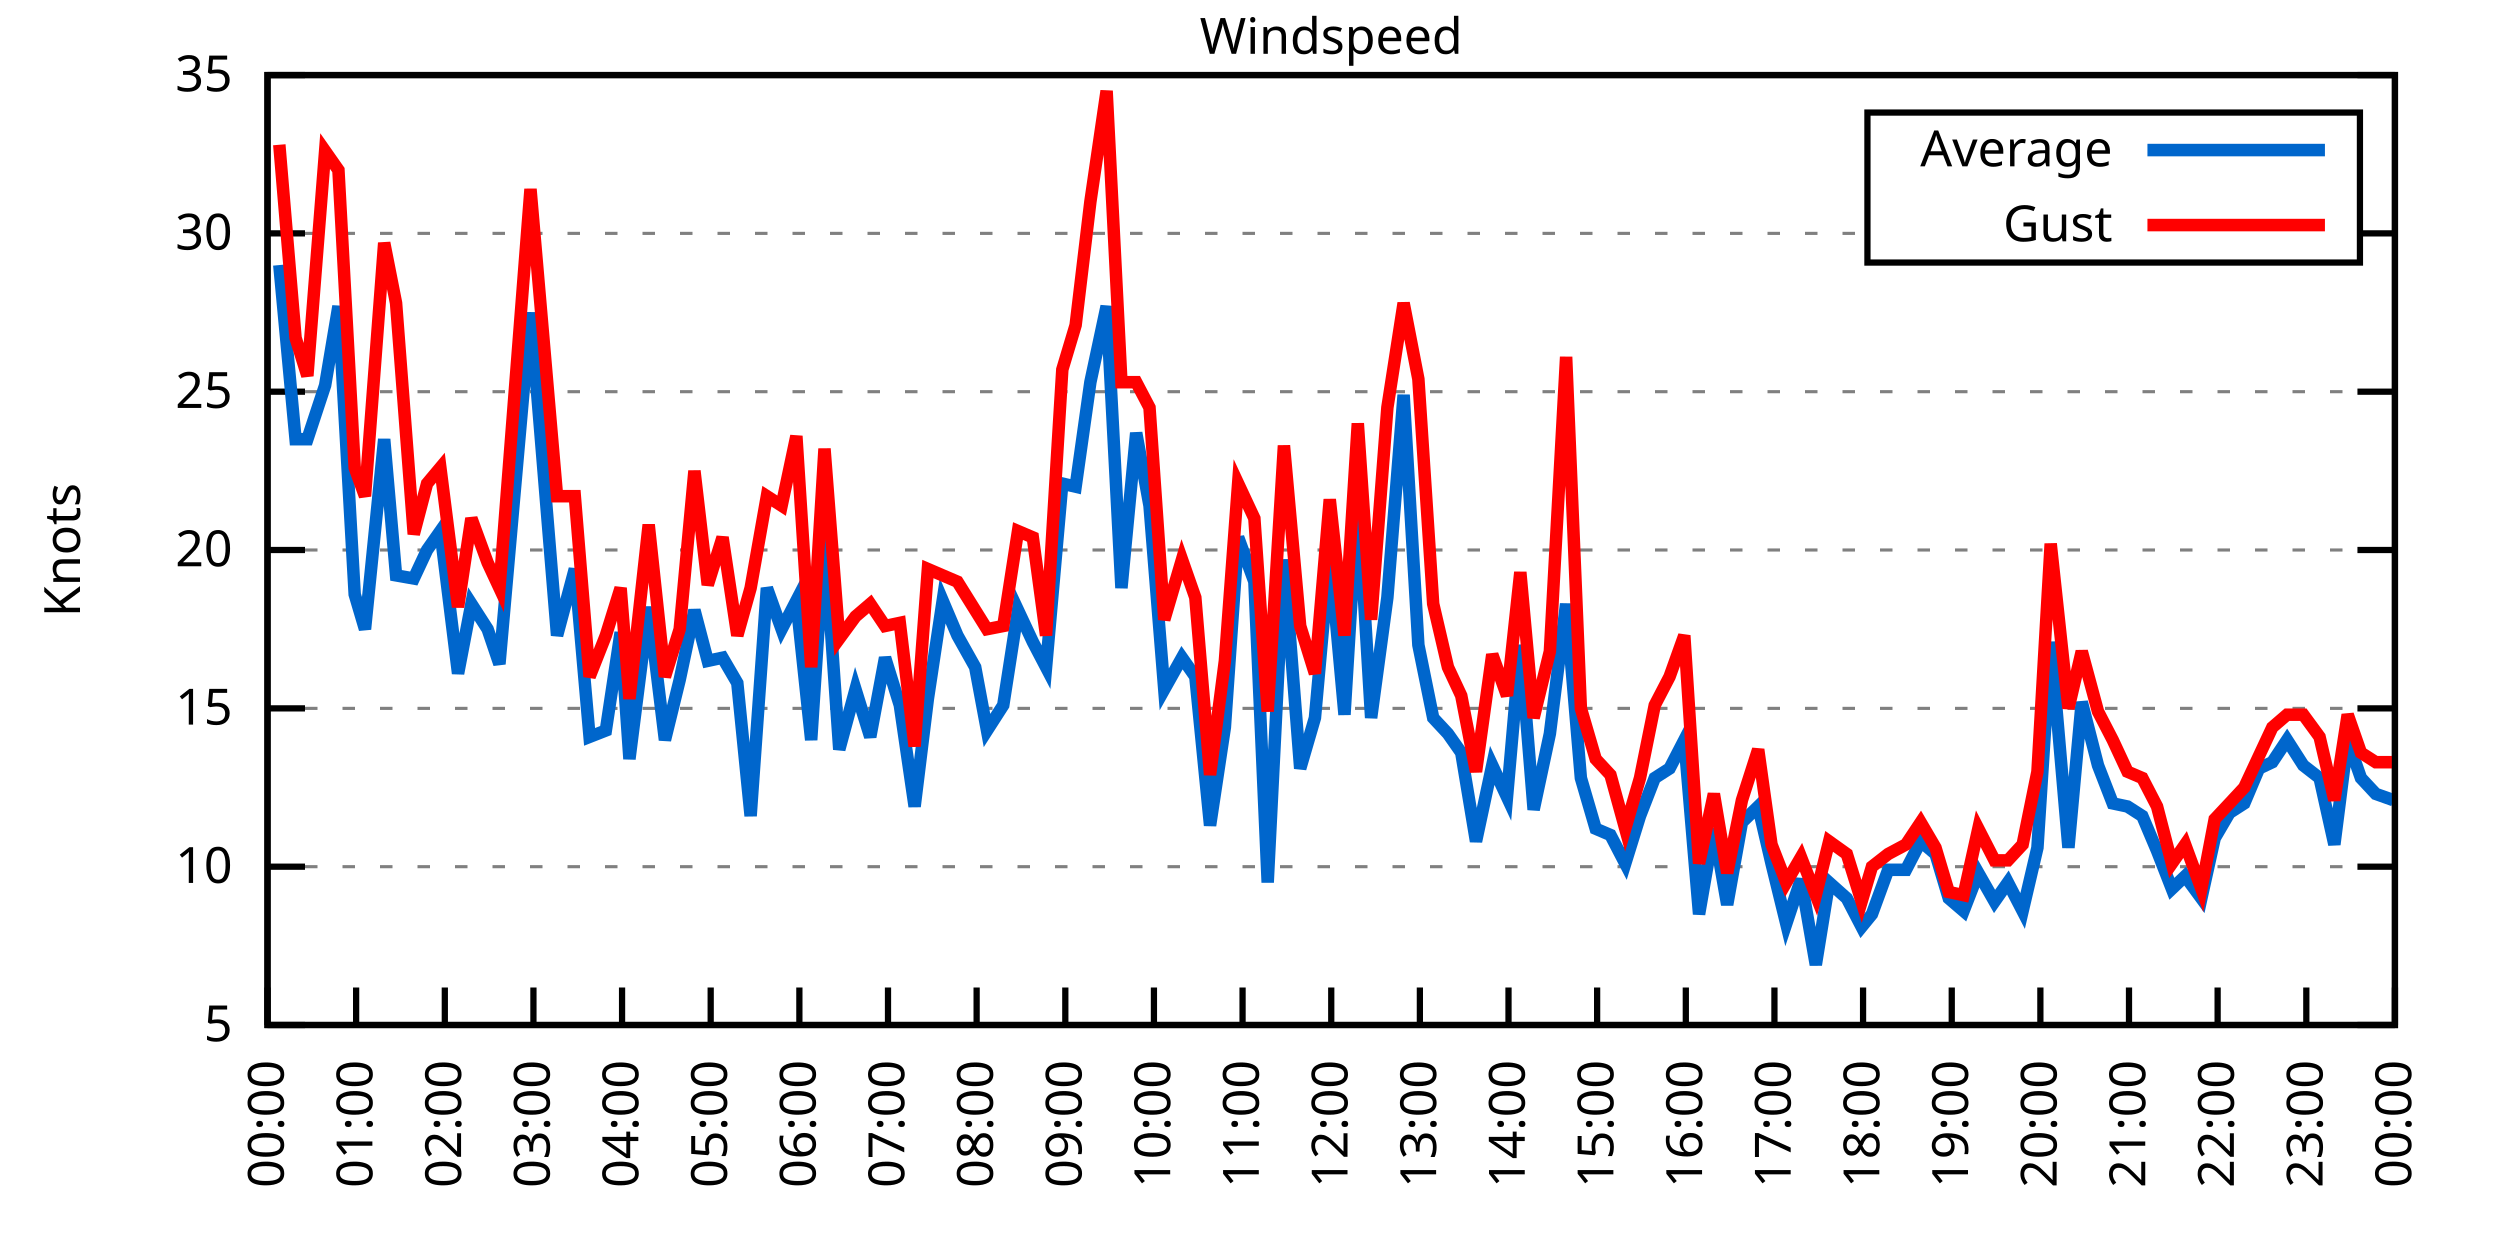
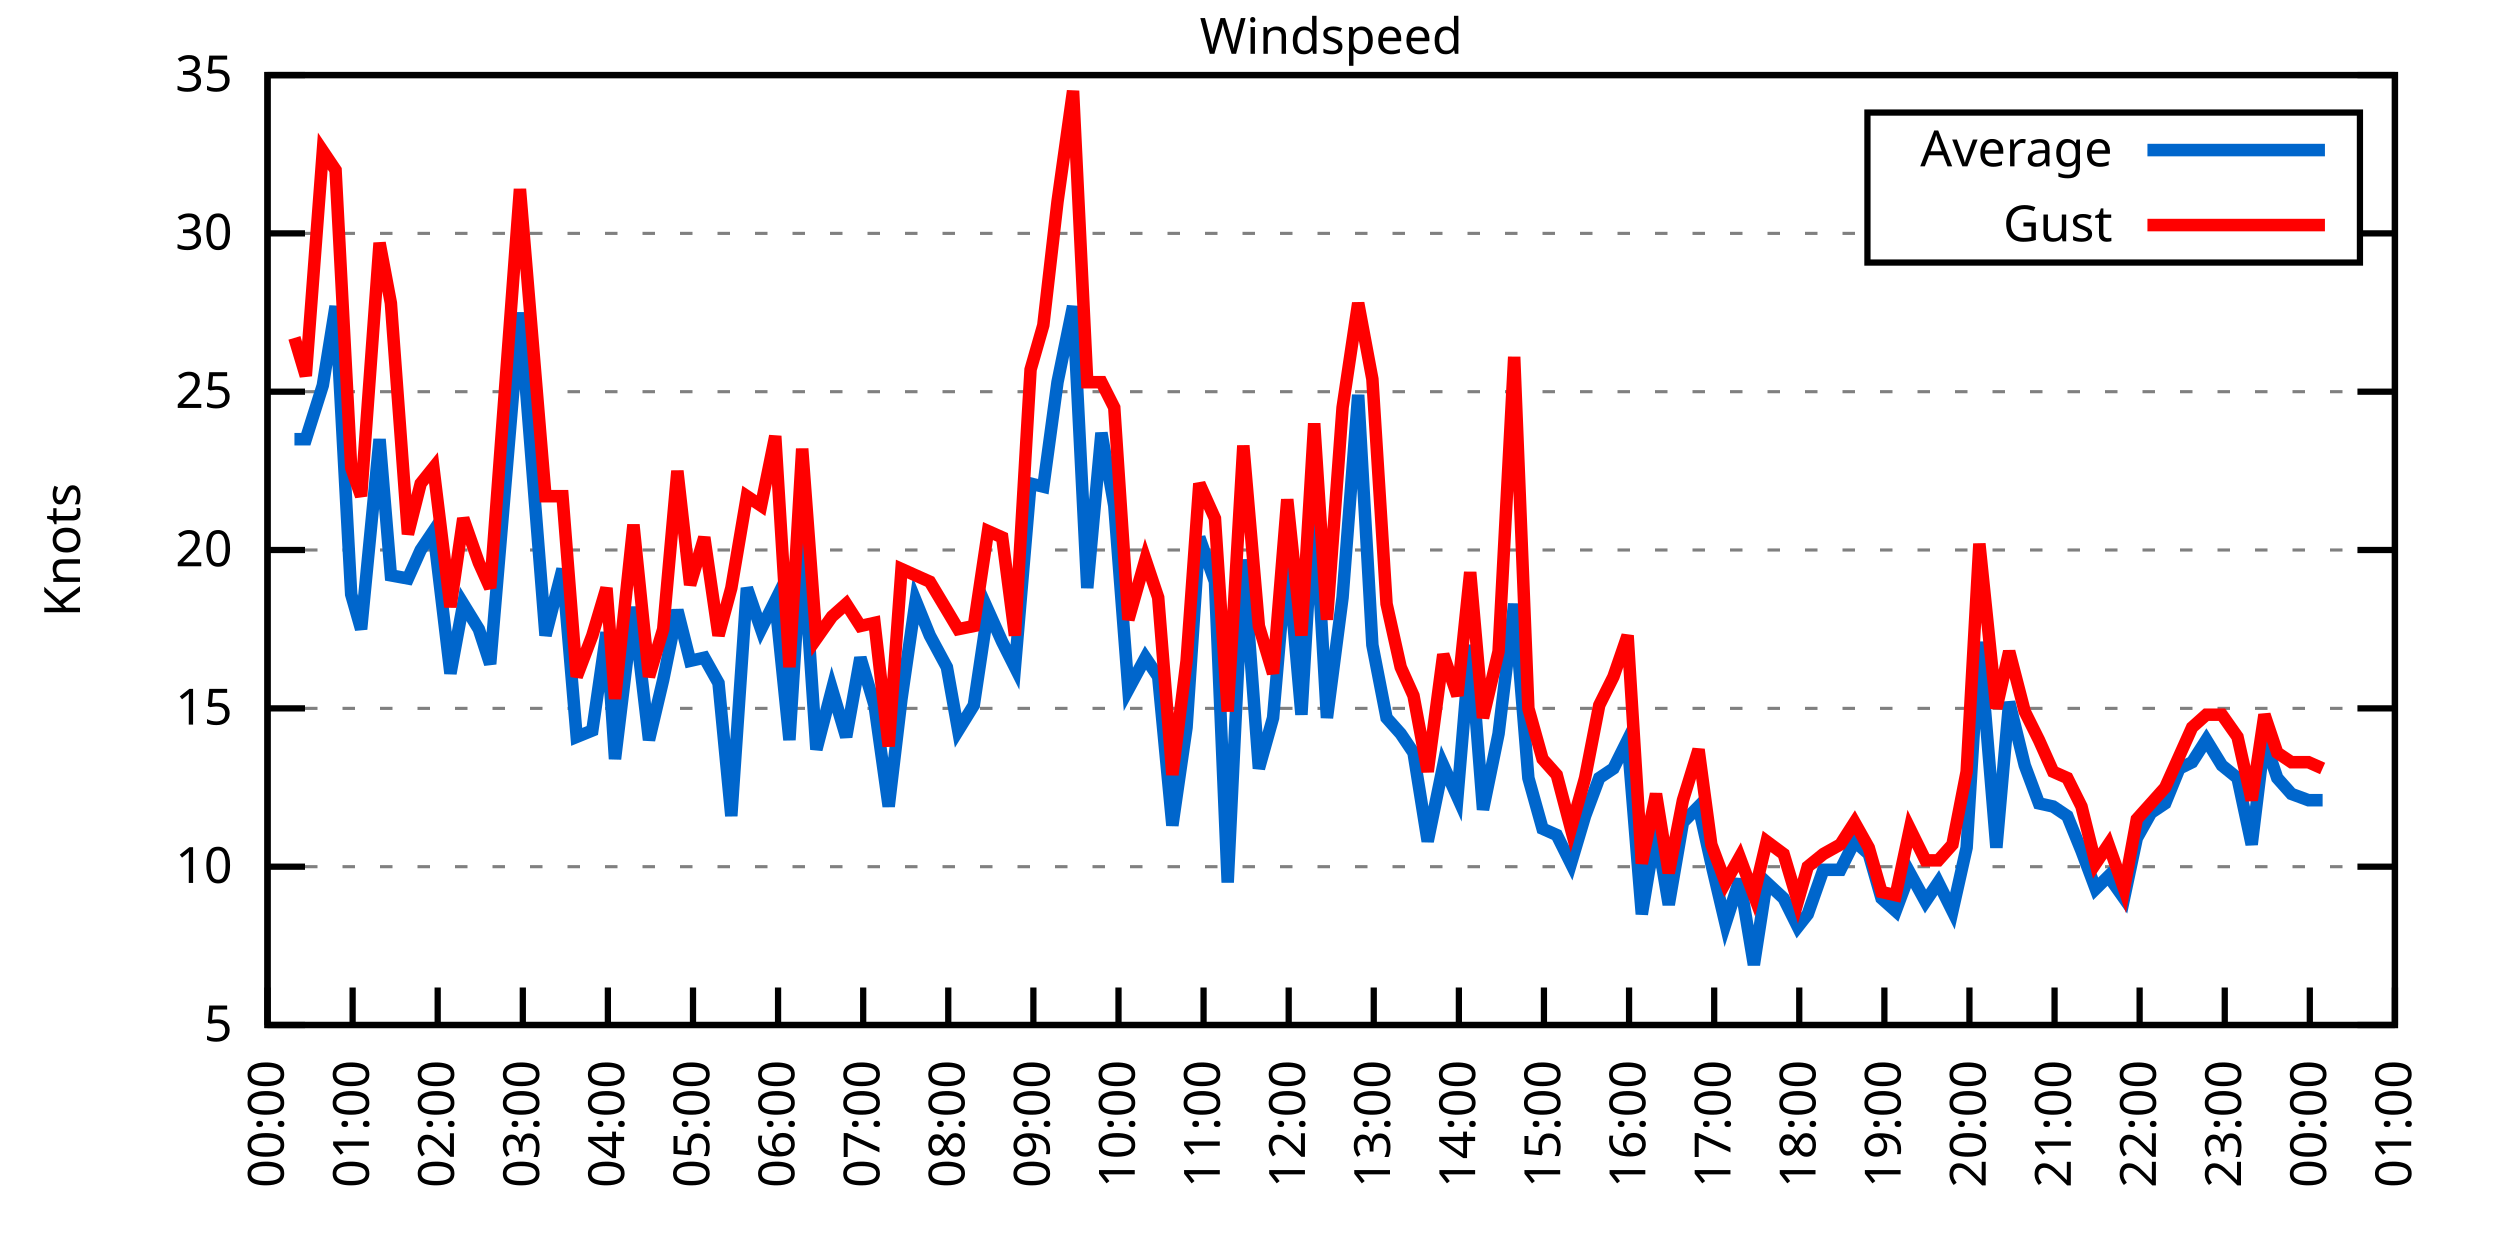
<svg xmlns="http://www.w3.org/2000/svg" xmlns:xlink="http://www.w3.org/1999/xlink" width="400" height="200" viewBox="0 0 400 200">
  <g id="gnuplot_canvas">
    <rect x="0" y="0" width="400" height="200" fill="none" />
    <defs>
      <circle id="gpDot" r="0.5" stroke-width="0.5" stroke="currentColor" />
      <path id="gpPt0" stroke-width="0.333" stroke="currentColor" d="M-1,0 h2 M0,-1 v2" />
      <path id="gpPt1" stroke-width="0.333" stroke="currentColor" d="M-1,-1 L1,1 M1,-1 L-1,1" />
      <path id="gpPt2" stroke-width="0.333" stroke="currentColor" d="M-1,0 L1,0 M0,-1 L0,1 M-1,-1 L1,1 M-1,1 L1,-1" />
      <rect id="gpPt3" stroke-width="0.333" stroke="currentColor" x="-1" y="-1" width="2" height="2" />
      <rect id="gpPt4" stroke-width="0.333" stroke="currentColor" fill="currentColor" x="-1" y="-1" width="2" height="2" />
      <circle id="gpPt5" stroke-width="0.333" stroke="currentColor" cx="0" cy="0" r="1" />
      <use xlink:href="#gpPt5" id="gpPt6" fill="currentColor" stroke="none" />
      <path id="gpPt7" stroke-width="0.333" stroke="currentColor" d="M0,-1.33 L-1.33,0.67 L1.33,0.67 z" />
      <use xlink:href="#gpPt7" id="gpPt8" fill="currentColor" stroke="none" />
      <use xlink:href="#gpPt7" id="gpPt9" stroke="currentColor" transform="rotate(180)" />
      <use xlink:href="#gpPt9" id="gpPt10" fill="currentColor" stroke="none" />
      <use xlink:href="#gpPt3" id="gpPt11" stroke="currentColor" transform="rotate(45)" />
      <use xlink:href="#gpPt11" id="gpPt12" fill="currentColor" stroke="none" />
      <path id="gpPt13" stroke-width="0.333" stroke="currentColor" d="M0,1.330 L1.265,0.411 L0.782,-1.067 L-0.782,-1.076 L-1.265,0.411 z" />
      <use xlink:href="#gpPt13" id="gpPt14" fill="currentColor" stroke="none" />
      <filter id="textbox" filterUnits="objectBoundingBox" x="0" y="0" height="1" width="1">
        <feFlood flood-color="white" flood-opacity="1" result="bgnd" />
        <feComposite in="SourceGraphic" in2="bgnd" operator="atop" />
      </filter>
      <filter id="greybox" filterUnits="objectBoundingBox" x="0" y="0" height="1" width="1">
        <feFlood flood-color="lightgrey" flood-opacity="1" result="grey" />
        <feComposite in="SourceGraphic" in2="grey" operator="atop" />
      </filter>
    </defs>
    <g fill="none" color="white" stroke="currentColor" stroke-width="1.00" stroke-linecap="butt" stroke-linejoin="miter">
</g>
    <g fill="none" color="black" stroke="currentColor" stroke-width="1.00" stroke-linecap="butt" stroke-linejoin="miter">
      <g stroke="none" shape-rendering="crispEdges">
        <polygon fill="rgb(255, 255, 255)" points="42.80,164.00 383.18,164.00 383.18,12.02 42.80,12.02 " />
      </g>
    </g>
    <g fill="none" color="black" stroke="currentColor" stroke-width="1.00" stroke-linecap="butt" stroke-linejoin="miter">
</g>
    <g fill="none" color="black" stroke="black" stroke-width="0.50" stroke-linecap="butt" stroke-linejoin="miter">
</g>
    <g fill="none" color="gray" stroke="currentColor" stroke-width="0.50" stroke-linecap="butt" stroke-linejoin="miter">
      <path stroke="gray" stroke-dasharray="2,4" class="gridline" d="M42.80,164.00 L383.19,164.00  " />
    </g>
    <g fill="none" color="gray" stroke="gray" stroke-width="1.00" stroke-linecap="butt" stroke-linejoin="miter">
</g>
    <g fill="none" color="black" stroke="currentColor" stroke-width="1.00" stroke-linecap="butt" stroke-linejoin="miter">
      <path stroke="black" d="M42.80,164.00 L48.80,164.00 M383.19,164.00 L377.19,164.00  " />
      <g transform="translate(37.20,166.60)" stroke="none" fill="black" font-family="Sans" font-size="8.00" text-anchor="end">
        <text>
          <tspan font-family="Sans"> 5</tspan>
        </text>
      </g>
    </g>
    <g fill="none" color="black" stroke="currentColor" stroke-width="1.00" stroke-linecap="butt" stroke-linejoin="miter">
</g>
    <g fill="none" color="black" stroke="black" stroke-width="0.50" stroke-linecap="butt" stroke-linejoin="miter">
</g>
    <g fill="none" color="gray" stroke="currentColor" stroke-width="0.50" stroke-linecap="butt" stroke-linejoin="miter">
      <path stroke="gray" stroke-dasharray="2,4" class="gridline" d="M42.80,138.67 L383.19,138.67  " />
    </g>
    <g fill="none" color="gray" stroke="gray" stroke-width="1.00" stroke-linecap="butt" stroke-linejoin="miter">
</g>
    <g fill="none" color="black" stroke="currentColor" stroke-width="1.00" stroke-linecap="butt" stroke-linejoin="miter">
      <path stroke="black" d="M42.80,138.67 L48.80,138.67 M383.19,138.67 L377.19,138.67  " />
      <g transform="translate(37.20,141.27)" stroke="none" fill="black" font-family="Sans" font-size="8.00" text-anchor="end">
        <text>
          <tspan font-family="Sans"> 10</tspan>
        </text>
      </g>
    </g>
    <g fill="none" color="black" stroke="currentColor" stroke-width="1.00" stroke-linecap="butt" stroke-linejoin="miter">
</g>
    <g fill="none" color="black" stroke="black" stroke-width="0.50" stroke-linecap="butt" stroke-linejoin="miter">
</g>
    <g fill="none" color="gray" stroke="currentColor" stroke-width="0.50" stroke-linecap="butt" stroke-linejoin="miter">
      <path stroke="gray" stroke-dasharray="2,4" class="gridline" d="M42.80,113.34 L383.19,113.34  " />
    </g>
    <g fill="none" color="gray" stroke="gray" stroke-width="1.00" stroke-linecap="butt" stroke-linejoin="miter">
</g>
    <g fill="none" color="black" stroke="currentColor" stroke-width="1.00" stroke-linecap="butt" stroke-linejoin="miter">
      <path stroke="black" d="M42.80,113.34 L48.80,113.34 M383.19,113.34 L377.19,113.34  " />
      <g transform="translate(37.20,115.94)" stroke="none" fill="black" font-family="Sans" font-size="8.00" text-anchor="end">
        <text>
          <tspan font-family="Sans"> 15</tspan>
        </text>
      </g>
    </g>
    <g fill="none" color="black" stroke="currentColor" stroke-width="1.00" stroke-linecap="butt" stroke-linejoin="miter">
</g>
    <g fill="none" color="black" stroke="black" stroke-width="0.50" stroke-linecap="butt" stroke-linejoin="miter">
</g>
    <g fill="none" color="gray" stroke="currentColor" stroke-width="0.50" stroke-linecap="butt" stroke-linejoin="miter">
      <path stroke="gray" stroke-dasharray="2,4" class="gridline" d="M42.80,88.00 L383.19,88.00  " />
    </g>
    <g fill="none" color="gray" stroke="gray" stroke-width="1.00" stroke-linecap="butt" stroke-linejoin="miter">
</g>
    <g fill="none" color="black" stroke="currentColor" stroke-width="1.00" stroke-linecap="butt" stroke-linejoin="miter">
      <path stroke="black" d="M42.80,88.00 L48.80,88.00 M383.19,88.00 L377.19,88.00  " />
      <g transform="translate(37.20,90.60)" stroke="none" fill="black" font-family="Sans" font-size="8.00" text-anchor="end">
        <text>
          <tspan font-family="Sans"> 20</tspan>
        </text>
      </g>
    </g>
    <g fill="none" color="black" stroke="currentColor" stroke-width="1.00" stroke-linecap="butt" stroke-linejoin="miter">
</g>
    <g fill="none" color="black" stroke="black" stroke-width="0.50" stroke-linecap="butt" stroke-linejoin="miter">
</g>
    <g fill="none" color="gray" stroke="currentColor" stroke-width="0.50" stroke-linecap="butt" stroke-linejoin="miter">
      <path stroke="gray" stroke-dasharray="2,4" class="gridline" d="M42.80,62.67 L383.19,62.67  " />
    </g>
    <g fill="none" color="gray" stroke="gray" stroke-width="1.00" stroke-linecap="butt" stroke-linejoin="miter">
</g>
    <g fill="none" color="black" stroke="currentColor" stroke-width="1.00" stroke-linecap="butt" stroke-linejoin="miter">
      <path stroke="black" d="M42.80,62.67 L48.80,62.67 M383.19,62.67 L377.19,62.67  " />
      <g transform="translate(37.20,65.27)" stroke="none" fill="black" font-family="Sans" font-size="8.00" text-anchor="end">
        <text>
          <tspan font-family="Sans"> 25</tspan>
        </text>
      </g>
    </g>
    <g fill="none" color="black" stroke="currentColor" stroke-width="1.00" stroke-linecap="butt" stroke-linejoin="miter">
</g>
    <g fill="none" color="black" stroke="black" stroke-width="0.50" stroke-linecap="butt" stroke-linejoin="miter">
</g>
    <g fill="none" color="gray" stroke="currentColor" stroke-width="0.50" stroke-linecap="butt" stroke-linejoin="miter">
      <path stroke="gray" stroke-dasharray="2,4" class="gridline" d="M42.80,37.34 L298.79,37.34 M377.59,37.34 L383.19,37.34  " />
    </g>
    <g fill="none" color="gray" stroke="gray" stroke-width="1.00" stroke-linecap="butt" stroke-linejoin="miter">
</g>
    <g fill="none" color="black" stroke="currentColor" stroke-width="1.00" stroke-linecap="butt" stroke-linejoin="miter">
      <path stroke="black" d="M42.80,37.34 L48.80,37.34 M383.19,37.34 L377.19,37.34  " />
      <g transform="translate(37.20,39.94)" stroke="none" fill="black" font-family="Sans" font-size="8.00" text-anchor="end">
        <text>
          <tspan font-family="Sans"> 30</tspan>
        </text>
      </g>
    </g>
    <g fill="none" color="black" stroke="currentColor" stroke-width="1.00" stroke-linecap="butt" stroke-linejoin="miter">
</g>
    <g fill="none" color="black" stroke="black" stroke-width="0.50" stroke-linecap="butt" stroke-linejoin="miter">
</g>
    <g fill="none" color="gray" stroke="currentColor" stroke-width="0.50" stroke-linecap="butt" stroke-linejoin="miter">
      <path stroke="gray" stroke-dasharray="2,4" class="gridline" d="M42.80,12.01 L383.19,12.01  " />
    </g>
    <g fill="none" color="gray" stroke="gray" stroke-width="1.00" stroke-linecap="butt" stroke-linejoin="miter">
</g>
    <g fill="none" color="black" stroke="currentColor" stroke-width="1.00" stroke-linecap="butt" stroke-linejoin="miter">
      <path stroke="black" d="M42.80,12.01 L48.80,12.01 M383.19,12.01 L377.19,12.01  " />
      <g transform="translate(37.20,14.61)" stroke="none" fill="black" font-family="Sans" font-size="8.00" text-anchor="end">
        <text>
          <tspan font-family="Sans"> 35</tspan>
        </text>
      </g>
    </g>
    <g fill="none" color="black" stroke="currentColor" stroke-width="1.00" stroke-linecap="butt" stroke-linejoin="miter">
      <path stroke="black" d="M42.80,164.00 L42.80,158.00  " />
      <g transform="translate(45.40,169.60) rotate(270.00)" stroke="none" fill="black" font-family="Sans" font-size="8.00" text-anchor="end">
        <text>
          <tspan font-family="Sans">00:00</tspan>
        </text>
      </g>
    </g>
    <g fill="none" color="black" stroke="currentColor" stroke-width="1.00" stroke-linecap="butt" stroke-linejoin="miter">
-       <path stroke="black" d="M56.98,164.00 L56.98,158.00  " />
-       <g transform="translate(59.58,169.60) rotate(270.00)" stroke="none" fill="black" font-family="Sans" font-size="8.00" text-anchor="end">
+       <path stroke="black" d="M56.42,164.00 L56.42,158.00  " />
+       <g transform="translate(59.02,169.60) rotate(270.00)" stroke="none" fill="black" font-family="Sans" font-size="8.00" text-anchor="end">
        <text>
          <tspan font-family="Sans">01:00</tspan>
        </text>
      </g>
    </g>
    <g fill="none" color="black" stroke="currentColor" stroke-width="1.00" stroke-linecap="butt" stroke-linejoin="miter">
-       <path stroke="black" d="M71.17,164.00 L71.17,158.00  " />
-       <g transform="translate(73.77,169.60) rotate(270.00)" stroke="none" fill="black" font-family="Sans" font-size="8.00" text-anchor="end">
+       <path stroke="black" d="M70.03,164.00 L70.03,158.00  " />
+       <g transform="translate(72.63,169.60) rotate(270.00)" stroke="none" fill="black" font-family="Sans" font-size="8.00" text-anchor="end">
        <text>
          <tspan font-family="Sans">02:00</tspan>
        </text>
      </g>
    </g>
    <g fill="none" color="black" stroke="currentColor" stroke-width="1.00" stroke-linecap="butt" stroke-linejoin="miter">
-       <path stroke="black" d="M85.35,164.00 L85.35,158.00  " />
-       <g transform="translate(87.95,169.60) rotate(270.00)" stroke="none" fill="black" font-family="Sans" font-size="8.00" text-anchor="end">
+       <path stroke="black" d="M83.65,164.00 L83.65,158.00  " />
+       <g transform="translate(86.25,169.60) rotate(270.00)" stroke="none" fill="black" font-family="Sans" font-size="8.00" text-anchor="end">
        <text>
          <tspan font-family="Sans">03:00</tspan>
        </text>
      </g>
    </g>
    <g fill="none" color="black" stroke="currentColor" stroke-width="1.00" stroke-linecap="butt" stroke-linejoin="miter">
-       <path stroke="black" d="M99.53,164.00 L99.53,158.00  " />
-       <g transform="translate(102.13,169.60) rotate(270.00)" stroke="none" fill="black" font-family="Sans" font-size="8.00" text-anchor="end">
+       <path stroke="black" d="M97.26,164.00 L97.26,158.00  " />
+       <g transform="translate(99.86,169.60) rotate(270.00)" stroke="none" fill="black" font-family="Sans" font-size="8.00" text-anchor="end">
        <text>
          <tspan font-family="Sans">04:00</tspan>
        </text>
      </g>
    </g>
    <g fill="none" color="black" stroke="currentColor" stroke-width="1.00" stroke-linecap="butt" stroke-linejoin="miter">
-       <path stroke="black" d="M113.71,164.00 L113.71,158.00  " />
-       <g transform="translate(116.31,169.60) rotate(270.00)" stroke="none" fill="black" font-family="Sans" font-size="8.00" text-anchor="end">
+       <path stroke="black" d="M110.88,164.00 L110.88,158.00  " />
+       <g transform="translate(113.48,169.60) rotate(270.00)" stroke="none" fill="black" font-family="Sans" font-size="8.00" text-anchor="end">
        <text>
          <tspan font-family="Sans">05:00</tspan>
        </text>
      </g>
    </g>
    <g fill="none" color="black" stroke="currentColor" stroke-width="1.00" stroke-linecap="butt" stroke-linejoin="miter">
-       <path stroke="black" d="M127.90,164.00 L127.90,158.00  " />
-       <g transform="translate(130.50,169.60) rotate(270.00)" stroke="none" fill="black" font-family="Sans" font-size="8.00" text-anchor="end">
+       <path stroke="black" d="M124.49,164.00 L124.49,158.00  " />
+       <g transform="translate(127.09,169.60) rotate(270.00)" stroke="none" fill="black" font-family="Sans" font-size="8.00" text-anchor="end">
        <text>
          <tspan font-family="Sans">06:00</tspan>
        </text>
      </g>
    </g>
    <g fill="none" color="black" stroke="currentColor" stroke-width="1.00" stroke-linecap="butt" stroke-linejoin="miter">
-       <path stroke="black" d="M142.08,164.00 L142.08,158.00  " />
-       <g transform="translate(144.68,169.60) rotate(270.00)" stroke="none" fill="black" font-family="Sans" font-size="8.00" text-anchor="end">
+       <path stroke="black" d="M138.11,164.00 L138.11,158.00  " />
+       <g transform="translate(140.71,169.60) rotate(270.00)" stroke="none" fill="black" font-family="Sans" font-size="8.00" text-anchor="end">
        <text>
          <tspan font-family="Sans">07:00</tspan>
        </text>
      </g>
    </g>
    <g fill="none" color="black" stroke="currentColor" stroke-width="1.00" stroke-linecap="butt" stroke-linejoin="miter">
-       <path stroke="black" d="M156.26,164.00 L156.26,158.00  " />
-       <g transform="translate(158.86,169.60) rotate(270.00)" stroke="none" fill="black" font-family="Sans" font-size="8.00" text-anchor="end">
+       <path stroke="black" d="M151.72,164.00 L151.72,158.00  " />
+       <g transform="translate(154.32,169.60) rotate(270.00)" stroke="none" fill="black" font-family="Sans" font-size="8.00" text-anchor="end">
        <text>
          <tspan font-family="Sans">08:00</tspan>
        </text>
      </g>
    </g>
    <g fill="none" color="black" stroke="currentColor" stroke-width="1.00" stroke-linecap="butt" stroke-linejoin="miter">
-       <path stroke="black" d="M170.45,164.00 L170.45,158.00  " />
-       <g transform="translate(173.05,169.60) rotate(270.00)" stroke="none" fill="black" font-family="Sans" font-size="8.00" text-anchor="end">
+       <path stroke="black" d="M165.34,164.00 L165.34,158.00  " />
+       <g transform="translate(167.94,169.60) rotate(270.00)" stroke="none" fill="black" font-family="Sans" font-size="8.00" text-anchor="end">
        <text>
          <tspan font-family="Sans">09:00</tspan>
        </text>
      </g>
    </g>
    <g fill="none" color="black" stroke="currentColor" stroke-width="1.00" stroke-linecap="butt" stroke-linejoin="miter">
-       <path stroke="black" d="M184.63,164.00 L184.63,158.00  " />
-       <g transform="translate(187.23,169.60) rotate(270.00)" stroke="none" fill="black" font-family="Sans" font-size="8.00" text-anchor="end">
+       <path stroke="black" d="M178.96,164.00 L178.96,158.00  " />
+       <g transform="translate(181.56,169.60) rotate(270.00)" stroke="none" fill="black" font-family="Sans" font-size="8.00" text-anchor="end">
        <text>
          <tspan font-family="Sans">10:00</tspan>
        </text>
      </g>
    </g>
    <g fill="none" color="black" stroke="currentColor" stroke-width="1.00" stroke-linecap="butt" stroke-linejoin="miter">
-       <path stroke="black" d="M198.81,164.00 L198.81,158.00  " />
-       <g transform="translate(201.41,169.60) rotate(270.00)" stroke="none" fill="black" font-family="Sans" font-size="8.00" text-anchor="end">
+       <path stroke="black" d="M192.57,164.00 L192.57,158.00  " />
+       <g transform="translate(195.17,169.60) rotate(270.00)" stroke="none" fill="black" font-family="Sans" font-size="8.00" text-anchor="end">
        <text>
          <tspan font-family="Sans">11:00</tspan>
        </text>
      </g>
    </g>
    <g fill="none" color="black" stroke="currentColor" stroke-width="1.00" stroke-linecap="butt" stroke-linejoin="miter">
-       <path stroke="black" d="M213.00,164.00 L213.00,158.00  " />
-       <g transform="translate(215.60,169.60) rotate(270.00)" stroke="none" fill="black" font-family="Sans" font-size="8.00" text-anchor="end">
+       <path stroke="black" d="M206.19,164.00 L206.19,158.00  " />
+       <g transform="translate(208.79,169.60) rotate(270.00)" stroke="none" fill="black" font-family="Sans" font-size="8.00" text-anchor="end">
        <text>
          <tspan font-family="Sans">12:00</tspan>
        </text>
      </g>
    </g>
    <g fill="none" color="black" stroke="currentColor" stroke-width="1.00" stroke-linecap="butt" stroke-linejoin="miter">
-       <path stroke="black" d="M227.18,164.00 L227.18,158.00  " />
-       <g transform="translate(229.78,169.60) rotate(270.00)" stroke="none" fill="black" font-family="Sans" font-size="8.00" text-anchor="end">
+       <path stroke="black" d="M219.80,164.00 L219.80,158.00  " />
+       <g transform="translate(222.40,169.60) rotate(270.00)" stroke="none" fill="black" font-family="Sans" font-size="8.00" text-anchor="end">
        <text>
          <tspan font-family="Sans">13:00</tspan>
        </text>
      </g>
    </g>
    <g fill="none" color="black" stroke="currentColor" stroke-width="1.00" stroke-linecap="butt" stroke-linejoin="miter">
-       <path stroke="black" d="M241.36,164.00 L241.36,158.00  " />
-       <g transform="translate(243.96,169.60) rotate(270.00)" stroke="none" fill="black" font-family="Sans" font-size="8.00" text-anchor="end">
+       <path stroke="black" d="M233.42,164.00 L233.42,158.00  " />
+       <g transform="translate(236.02,169.60) rotate(270.00)" stroke="none" fill="black" font-family="Sans" font-size="8.00" text-anchor="end">
        <text>
          <tspan font-family="Sans">14:00</tspan>
        </text>
      </g>
    </g>
    <g fill="none" color="black" stroke="currentColor" stroke-width="1.00" stroke-linecap="butt" stroke-linejoin="miter">
-       <path stroke="black" d="M255.54,164.00 L255.54,158.00  " />
-       <g transform="translate(258.14,169.60) rotate(270.00)" stroke="none" fill="black" font-family="Sans" font-size="8.00" text-anchor="end">
+       <path stroke="black" d="M247.03,164.00 L247.03,158.00  " />
+       <g transform="translate(249.63,169.60) rotate(270.00)" stroke="none" fill="black" font-family="Sans" font-size="8.00" text-anchor="end">
        <text>
          <tspan font-family="Sans">15:00</tspan>
        </text>
      </g>
    </g>
    <g fill="none" color="black" stroke="currentColor" stroke-width="1.00" stroke-linecap="butt" stroke-linejoin="miter">
-       <path stroke="black" d="M269.73,164.00 L269.73,158.00  " />
-       <g transform="translate(272.33,169.60) rotate(270.00)" stroke="none" fill="black" font-family="Sans" font-size="8.00" text-anchor="end">
+       <path stroke="black" d="M260.65,164.00 L260.65,158.00  " />
+       <g transform="translate(263.25,169.60) rotate(270.00)" stroke="none" fill="black" font-family="Sans" font-size="8.00" text-anchor="end">
        <text>
          <tspan font-family="Sans">16:00</tspan>
        </text>
      </g>
    </g>
    <g fill="none" color="black" stroke="currentColor" stroke-width="1.00" stroke-linecap="butt" stroke-linejoin="miter">
-       <path stroke="black" d="M283.91,164.00 L283.91,158.00  " />
-       <g transform="translate(286.51,169.60) rotate(270.00)" stroke="none" fill="black" font-family="Sans" font-size="8.00" text-anchor="end">
+       <path stroke="black" d="M274.27,164.00 L274.27,158.00  " />
+       <g transform="translate(276.87,169.60) rotate(270.00)" stroke="none" fill="black" font-family="Sans" font-size="8.00" text-anchor="end">
        <text>
          <tspan font-family="Sans">17:00</tspan>
        </text>
      </g>
    </g>
    <g fill="none" color="black" stroke="currentColor" stroke-width="1.00" stroke-linecap="butt" stroke-linejoin="miter">
-       <path stroke="black" d="M298.09,164.00 L298.09,158.00  " />
-       <g transform="translate(300.69,169.60) rotate(270.00)" stroke="none" fill="black" font-family="Sans" font-size="8.00" text-anchor="end">
+       <path stroke="black" d="M287.88,164.00 L287.88,158.00  " />
+       <g transform="translate(290.48,169.60) rotate(270.00)" stroke="none" fill="black" font-family="Sans" font-size="8.00" text-anchor="end">
        <text>
          <tspan font-family="Sans">18:00</tspan>
        </text>
      </g>
    </g>
    <g fill="none" color="black" stroke="currentColor" stroke-width="1.00" stroke-linecap="butt" stroke-linejoin="miter">
-       <path stroke="black" d="M312.28,164.00 L312.28,158.00  " />
-       <g transform="translate(314.88,169.60) rotate(270.00)" stroke="none" fill="black" font-family="Sans" font-size="8.00" text-anchor="end">
+       <path stroke="black" d="M301.50,164.00 L301.50,158.00  " />
+       <g transform="translate(304.10,169.60) rotate(270.00)" stroke="none" fill="black" font-family="Sans" font-size="8.00" text-anchor="end">
        <text>
          <tspan font-family="Sans">19:00</tspan>
        </text>
      </g>
    </g>
    <g fill="none" color="black" stroke="currentColor" stroke-width="1.00" stroke-linecap="butt" stroke-linejoin="miter">
-       <path stroke="black" d="M326.46,164.00 L326.46,158.00  " />
-       <g transform="translate(329.06,169.60) rotate(270.00)" stroke="none" fill="black" font-family="Sans" font-size="8.00" text-anchor="end">
+       <path stroke="black" d="M315.11,164.00 L315.11,158.00  " />
+       <g transform="translate(317.71,169.60) rotate(270.00)" stroke="none" fill="black" font-family="Sans" font-size="8.00" text-anchor="end">
        <text>
          <tspan font-family="Sans">20:00</tspan>
        </text>
      </g>
    </g>
    <g fill="none" color="black" stroke="currentColor" stroke-width="1.00" stroke-linecap="butt" stroke-linejoin="miter">
-       <path stroke="black" d="M340.64,164.00 L340.64,158.00  " />
-       <g transform="translate(343.24,169.60) rotate(270.00)" stroke="none" fill="black" font-family="Sans" font-size="8.00" text-anchor="end">
+       <path stroke="black" d="M328.73,164.00 L328.73,158.00  " />
+       <g transform="translate(331.33,169.60) rotate(270.00)" stroke="none" fill="black" font-family="Sans" font-size="8.00" text-anchor="end">
        <text>
          <tspan font-family="Sans">21:00</tspan>
        </text>
      </g>
    </g>
    <g fill="none" color="black" stroke="currentColor" stroke-width="1.00" stroke-linecap="butt" stroke-linejoin="miter">
-       <path stroke="black" d="M354.82,164.00 L354.82,158.00  " />
-       <g transform="translate(357.42,169.60) rotate(270.00)" stroke="none" fill="black" font-family="Sans" font-size="8.00" text-anchor="end">
+       <path stroke="black" d="M342.34,164.00 L342.34,158.00  " />
+       <g transform="translate(344.94,169.60) rotate(270.00)" stroke="none" fill="black" font-family="Sans" font-size="8.00" text-anchor="end">
        <text>
          <tspan font-family="Sans">22:00</tspan>
        </text>
      </g>
    </g>
    <g fill="none" color="black" stroke="currentColor" stroke-width="1.00" stroke-linecap="butt" stroke-linejoin="miter">
-       <path stroke="black" d="M369.01,164.00 L369.01,158.00  " />
-       <g transform="translate(371.61,169.60) rotate(270.00)" stroke="none" fill="black" font-family="Sans" font-size="8.00" text-anchor="end">
+       <path stroke="black" d="M355.96,164.00 L355.96,158.00  " />
+       <g transform="translate(358.56,169.60) rotate(270.00)" stroke="none" fill="black" font-family="Sans" font-size="8.00" text-anchor="end">
        <text>
          <tspan font-family="Sans">23:00</tspan>
+         </text>
+       </g>
+     </g>
+     <g fill="none" color="black" stroke="currentColor" stroke-width="1.00" stroke-linecap="butt" stroke-linejoin="miter">
+       <path stroke="black" d="M369.57,164.00 L369.57,158.00  " />
+       <g transform="translate(372.17,169.60) rotate(270.00)" stroke="none" fill="black" font-family="Sans" font-size="8.00" text-anchor="end">
+         <text>
+           <tspan font-family="Sans">00:00</tspan>
        </text>
      </g>
    </g>
    <g fill="none" color="black" stroke="currentColor" stroke-width="1.00" stroke-linecap="butt" stroke-linejoin="miter">
      <path stroke="black" d="M383.19,164.00 L383.19,158.00  " />
      <g transform="translate(385.79,169.60) rotate(270.00)" stroke="none" fill="black" font-family="Sans" font-size="8.00" text-anchor="end">
        <text>
-           <tspan font-family="Sans">00:00</tspan>
+           <tspan font-family="Sans">01:00</tspan>
        </text>
      </g>
    </g>
    <g fill="none" color="black" stroke="currentColor" stroke-width="1.00" stroke-linecap="butt" stroke-linejoin="miter">
</g>
    <g fill="none" color="black" stroke="currentColor" stroke-width="1.00" stroke-linecap="butt" stroke-linejoin="miter">
      <path stroke="black" d="M42.80,12.01 L42.80,164.00 L383.19,164.00 L383.19,12.01 L42.80,12.01 Z  " />
    </g>
    <g fill="none" color="black" stroke="currentColor" stroke-width="1.00" stroke-linecap="butt" stroke-linejoin="miter">
</g>
    <g fill="none" color="black" stroke="currentColor" stroke-width="1.00" stroke-linecap="butt" stroke-linejoin="miter">
      <path stroke="black" d="M298.79,42.01 L298.79,18.01 L377.59,18.01 L377.59,42.01 L298.79,42.01 Z  " />
    </g>
    <g id="Windspeed_plot_1">
      <g fill="none" color="white" stroke="black" stroke-width="2.00" stroke-linecap="butt" stroke-linejoin="miter">
</g>
      <g fill="none" color="black" stroke="currentColor" stroke-width="2.00" stroke-linecap="butt" stroke-linejoin="miter">
        <g transform="translate(337.99,26.61)" stroke="none" fill="black" font-family="Sans" font-size="8.00" text-anchor="end">
          <text>
            <tspan font-family="Sans">Average</tspan>
          </text>
        </g>
      </g>
      <g fill="none" color="black" stroke="currentColor" stroke-width="2.00" stroke-linecap="butt" stroke-linejoin="miter">
-         <path stroke="rgb(  0, 102, 204)" d="M343.59,24.01 L371.99,24.01 M44.69,42.41 L47.29,70.27 L49.18,70.27 L52.02,61.66 L54.15,48.99 L56.75,95.10   L58.40,100.67 L61.47,70.27 L63.37,92.06 L66.20,92.56 L68.33,88.00 L70.46,84.97 L73.29,107.76 L75.42,96.62   L78.02,100.67 L79.91,106.24 L84.88,50.01 L89.13,101.68 L91.97,91.04 L94.33,117.90 L96.93,116.88 L99.30,101.18   L100.71,121.44 L103.79,97.12 L106.39,118.40 L108.75,108.78 L111.11,97.63 L113.24,105.74 L115.61,105.23 L117.97,109.28   L120.10,130.56 L122.70,94.08 L125.06,100.67 L127.42,96.11 L129.79,118.40 L131.92,85.98 L134.28,119.92 L136.88,110.30   L139.24,117.90 L141.61,105.23 L143.97,112.83 L146.34,129.04 L148.46,111.82 L150.83,96.11 L153.19,101.68 L156.03,106.75   L157.92,116.88 L160.52,112.83 L162.88,97.63 L165.25,102.70 L167.37,106.75 L169.97,77.37 L172.10,77.87 L174.46,61.15   L177.06,48.99 L179.43,94.08 L181.79,69.26 L183.92,80.91 L186.28,110.30 L189.12,105.23 L191.25,108.27 L193.61,132.08   L195.98,116.38 L198.10,85.98 L200.70,93.07 L202.83,141.20 L205.43,89.52 L208.03,122.96 L210.39,114.86 L212.76,88.51   L215.12,114.35 L217.25,79.39 L219.38,114.86 L221.98,95.60 L224.58,63.18 L226.94,103.20 L229.31,114.86 L231.67,117.39   L233.80,120.43 L236.16,134.62 L238.76,122.46 L241.12,127.52 L243.25,103.20 L245.38,129.55 L247.98,117.39 L250.58,96.62   L252.94,124.48 L255.31,132.59 L257.67,133.60 L260.04,138.16 L262.40,130.56 L264.76,124.48 L267.13,122.96 L269.49,118.40   L271.85,146.27 L274.22,132.59 L276.35,144.75 L278.71,131.58 L281.31,129.04 L283.44,138.16 L285.80,147.79 L288.16,140.69   L290.53,154.37 L292.66,141.20 L295.49,143.73 L297.86,148.29 L299.51,146.27 L302.11,139.17 L304.95,139.17 L307.31,134.62   L309.68,136.64 L311.80,143.73 L314.17,145.76 L316.53,139.68 L319.13,144.24 L321.26,141.20 L323.62,145.76 L325.99,135.63   L328.11,102.70 L330.95,135.63 L333.08,112.32 L335.68,122.46 L338.04,128.54 L340.40,129.04 L342.77,130.56 L345.13,136.14   L347.50,142.21 L349.62,140.19 L352.22,143.73 L354.35,134.11 L356.72,130.06 L359.08,128.54 L361.44,122.96 L363.57,121.95   L365.93,118.40 L368.53,122.46 L371.13,124.48 L373.50,135.12 L375.63,118.40 L377.75,124.48 L380.12,127.02 L382.95,128.03    " />
+         <path stroke="rgb(  0, 102, 204)" d="M343.59,24.01 L371.99,24.01 M47.11,70.27 L48.93,70.27 L51.65,61.66 L53.69,48.99 L56.19,95.10 L57.78,100.67   L60.73,70.27 L62.54,92.06 L65.27,92.56 L67.31,88.00 L69.35,84.97 L72.07,107.76 L74.12,96.62 L76.61,100.67   L78.43,106.24 L83.19,50.01 L87.28,101.68 L90.00,91.04 L92.27,117.90 L94.77,116.88 L97.04,101.18 L98.40,121.44   L101.35,97.12 L103.84,118.40 L106.11,108.78 L108.38,97.63 L110.42,105.74 L112.69,105.23 L114.96,109.28 L117.01,130.56   L119.50,94.08 L121.77,100.67 L124.04,96.11 L126.31,118.40 L128.35,85.98 L130.62,119.92 L133.12,110.30 L135.39,117.90   L137.66,105.23 L139.92,112.83 L142.19,129.04 L144.24,111.82 L146.51,96.11 L148.77,101.68 L151.50,106.75 L153.31,116.88   L155.81,112.83 L158.08,97.63 L160.35,102.70 L162.39,106.75 L164.89,77.37 L166.93,77.87 L169.20,61.15 L171.69,48.99   L173.96,94.08 L176.23,69.26 L178.28,80.91 L180.54,110.30 L183.27,105.23 L185.31,108.27 L187.58,132.08 L189.85,116.38   L191.89,85.98 L194.39,93.07 L196.43,141.20 L198.93,89.52 L201.42,122.96 L203.69,114.86 L205.96,88.51 L208.23,114.35   L210.27,79.39 L212.31,114.86 L214.81,95.60 L217.31,63.18 L219.58,103.20 L221.85,114.86 L224.11,117.39 L226.16,120.43   L228.43,134.62 L230.92,122.46 L233.19,127.52 L235.23,103.20 L237.28,129.55 L239.77,117.39 L242.27,96.62 L244.54,124.48   L246.81,132.59 L249.08,133.60 L251.35,138.16 L253.61,130.56 L255.88,124.48 L258.15,122.96 L260.42,118.40 L262.69,146.27   L264.96,132.59 L267.00,144.75 L269.27,131.58 L271.77,129.04 L273.81,138.16 L276.08,147.79 L278.35,140.69 L280.62,154.37   L282.66,141.20 L285.38,143.73 L287.65,148.29 L289.24,146.27 L291.74,139.17 L294.46,139.17 L296.73,134.62 L299.00,136.64   L301.04,143.73 L303.31,145.76 L305.58,139.68 L308.08,144.24 L310.12,141.20 L312.39,145.76 L314.66,135.63 L316.70,102.70   L319.42,135.63 L321.47,112.32 L323.96,122.46 L326.23,128.54 L328.50,129.04 L330.77,130.56 L333.04,136.14 L335.31,142.21   L337.35,140.19 L339.85,143.73 L341.89,134.11 L344.16,130.06 L346.43,128.54 L348.70,122.96 L350.74,121.95 L353.01,118.40   L355.50,122.46 L358.00,124.48 L360.27,135.12 L362.31,118.40 L364.36,124.48 L366.62,127.02 L369.35,128.03 L371.62,128.03    " />
      </g>
    </g>
    <g id="Windspeed_plot_2">
      <g fill="none" color="black" stroke="currentColor" stroke-width="2.00" stroke-linecap="butt" stroke-linejoin="miter">
        <g transform="translate(337.99,38.61)" stroke="none" fill="black" font-family="Sans" font-size="8.00" text-anchor="end">
          <text>
            <tspan font-family="Sans">Gust</tspan>
          </text>
        </g>
      </g>
      <g fill="none" color="black" stroke="currentColor" stroke-width="2.00" stroke-linecap="butt" stroke-linejoin="miter">
-         <path stroke="rgb(255,   0,   0)" d="M343.59,36.01 L371.99,36.01 M44.69,23.16 L47.29,54.06 L49.18,60.14 L52.02,24.17 L54.15,27.21 L56.75,74.83   L58.40,79.39 L61.47,38.86 L63.37,48.49 L66.20,85.47 L68.33,77.37 L70.46,74.83 L73.29,97.12 L75.42,82.94   L78.02,90.03 L79.91,94.08 L84.88,30.25 L89.13,79.39 L91.97,79.39 L94.33,108.27 L96.93,101.68 L99.30,94.08   L100.71,111.82 L103.79,83.95 L106.39,108.27 L108.75,100.67 L111.11,75.34 L113.24,93.58 L115.61,85.98 L117.97,101.68   L120.10,94.08 L122.70,79.39 L125.06,80.91 L127.42,69.77 L129.79,106.75 L131.92,71.79 L134.28,102.19 L136.88,98.64   L139.24,96.62 L141.61,100.16 L143.97,99.66 L146.34,119.42 L148.46,91.04 L150.83,92.06 L153.19,93.07 L156.03,97.63   L157.92,100.67 L160.52,100.16 L162.88,84.97 L165.25,85.98 L167.37,101.68 L169.97,59.13 L172.10,52.03 L174.46,32.28   L177.06,14.54 L179.43,61.15 L181.79,61.15 L183.92,65.21 L186.28,99.15 L189.12,89.52 L191.25,95.60 L193.61,123.98   L195.98,105.74 L198.10,77.37 L200.70,82.94 L202.83,113.84 L205.43,71.29 L208.03,100.16 L210.39,107.76 L212.76,79.90   L215.12,101.68 L217.25,67.74 L219.38,99.15 L221.98,65.21 L224.58,48.49 L226.94,60.65 L229.31,96.62 L231.67,106.75   L233.80,111.31 L236.16,123.47 L238.76,104.72 L241.12,111.31 L243.25,91.55 L245.38,114.86 L247.98,104.22 L250.58,57.10   L252.94,113.34 L255.31,121.44 L257.67,123.98 L260.04,132.59 L262.40,124.48 L264.76,112.83 L267.13,108.27 L269.49,101.68   L271.85,138.16 L274.22,127.02 L276.35,139.68 L278.71,128.03 L281.31,119.92 L283.44,135.12 L285.80,141.20 L288.16,137.15   L290.53,143.23 L292.66,134.62 L295.49,136.64 L297.86,144.24 L299.51,138.67 L302.11,136.64 L304.95,135.12 L307.31,131.58   L309.68,135.63 L311.80,142.72 L314.17,143.23 L316.53,132.59 L319.13,137.66 L321.26,137.66 L323.62,135.12 L325.99,123.47   L328.11,86.99 L330.95,113.34 L333.08,104.22 L335.68,113.84 L338.04,118.40 L340.40,123.47 L342.77,124.48 L345.13,129.04   L347.50,138.16 L349.62,135.12 L352.22,142.21 L354.35,131.07 L356.72,128.54 L359.08,126.00 L361.44,120.94 L363.57,116.38   L365.93,114.35 L368.53,114.35 L371.13,117.90 L373.50,128.03 L375.63,114.35 L377.75,120.43 L380.12,121.95 L382.95,121.95    " />
+         <path stroke="rgb(255,   0,   0)" d="M343.59,36.01 L371.99,36.01 M47.11,54.06 L48.93,60.14 L51.65,24.17 L53.69,27.21 L56.19,74.83 L57.78,79.39   L60.73,38.86 L62.54,48.49 L65.27,85.47 L67.31,77.37 L69.35,74.83 L72.07,97.12 L74.12,82.94 L76.61,90.03   L78.43,94.08 L83.19,30.25 L87.28,79.39 L90.00,79.39 L92.27,108.27 L94.77,101.68 L97.04,94.08 L98.40,111.82   L101.35,83.95 L103.84,108.27 L106.11,100.67 L108.38,75.34 L110.42,93.58 L112.69,85.98 L114.96,101.68 L117.01,94.08   L119.50,79.39 L121.77,80.91 L124.04,69.77 L126.31,106.75 L128.35,71.79 L130.62,102.19 L133.12,98.64 L135.39,96.62   L137.66,100.16 L139.92,99.66 L142.19,119.42 L144.24,91.04 L146.51,92.06 L148.77,93.07 L151.50,97.63 L153.31,100.67   L155.81,100.16 L158.08,84.97 L160.35,85.98 L162.39,101.68 L164.89,59.13 L166.93,52.03 L169.20,32.28 L171.69,14.54   L173.96,61.15 L176.23,61.15 L178.28,65.21 L180.54,99.15 L183.27,89.52 L185.31,95.60 L187.58,123.98 L189.85,105.74   L191.89,77.37 L194.39,82.94 L196.43,113.84 L198.93,71.29 L201.42,100.16 L203.69,107.76 L205.96,79.90 L208.23,101.68   L210.27,67.74 L212.31,99.15 L214.81,65.21 L217.31,48.49 L219.58,60.65 L221.85,96.62 L224.11,106.75 L226.16,111.31   L228.43,123.47 L230.92,104.72 L233.19,111.31 L235.23,91.55 L237.28,114.86 L239.77,104.22 L242.27,57.10 L244.54,113.34   L246.81,121.44 L249.08,123.98 L251.35,132.59 L253.61,124.48 L255.88,112.83 L258.15,108.27 L260.42,101.68 L262.69,138.16   L264.96,127.02 L267.00,139.68 L269.27,128.03 L271.77,119.92 L273.81,135.12 L276.08,141.20 L278.35,137.15 L280.62,143.23   L282.66,134.62 L285.38,136.64 L287.65,144.24 L289.24,138.67 L291.74,136.64 L294.46,135.12 L296.73,131.58 L299.00,135.63   L301.04,142.72 L303.31,143.23 L305.58,132.59 L308.08,137.66 L310.12,137.66 L312.39,135.12 L314.66,123.47 L316.70,86.99   L319.42,113.34 L321.47,104.22 L323.96,113.84 L326.23,118.40 L328.50,123.47 L330.77,124.48 L333.04,129.04 L335.31,138.16   L337.35,135.12 L339.85,142.21 L341.89,131.07 L344.16,128.54 L346.43,126.00 L348.70,120.94 L350.74,116.38 L353.01,114.35   L355.50,114.35 L358.00,117.90 L360.27,128.03 L362.31,114.35 L364.36,120.43 L366.62,121.95 L369.35,121.95 L371.62,122.96    " />
      </g>
    </g>
    <g fill="none" color="black" stroke="currentColor" stroke-width="2.00" stroke-linecap="butt" stroke-linejoin="miter">
</g>
    <g fill="none" color="black" stroke="black" stroke-width="1.00" stroke-linecap="butt" stroke-linejoin="miter">
</g>
    <g fill="none" color="black" stroke="currentColor" stroke-width="1.00" stroke-linecap="butt" stroke-linejoin="miter">
      <path stroke="black" d="M42.80,12.01 L42.80,164.00 L383.19,164.00 L383.19,12.01 L42.80,12.01 Z  " />
      <g transform="translate(12.80,88.01) rotate(270.00)" stroke="none" fill="black" font-family="Sans" font-size="8.00" text-anchor="middle">
        <text>
          <tspan font-family="Sans">Knots</tspan>
        </text>
      </g>
    </g>
    <g fill="none" color="black" stroke="currentColor" stroke-width="1.00" stroke-linecap="butt" stroke-linejoin="miter">
</g>
    <g fill="none" color="black" stroke="currentColor" stroke-width="1.00" stroke-linecap="butt" stroke-linejoin="miter">
      <g transform="translate(212.99,8.61)" stroke="none" fill="black" font-family="Sans" font-size="8.00" text-anchor="middle">
        <text>
          <tspan font-family="Sans">Windspeed</tspan>
        </text>
      </g>
    </g>
    <g fill="none" color="black" stroke="currentColor" stroke-width="1.00" stroke-linecap="butt" stroke-linejoin="miter">
</g>
  </g>
</svg>
